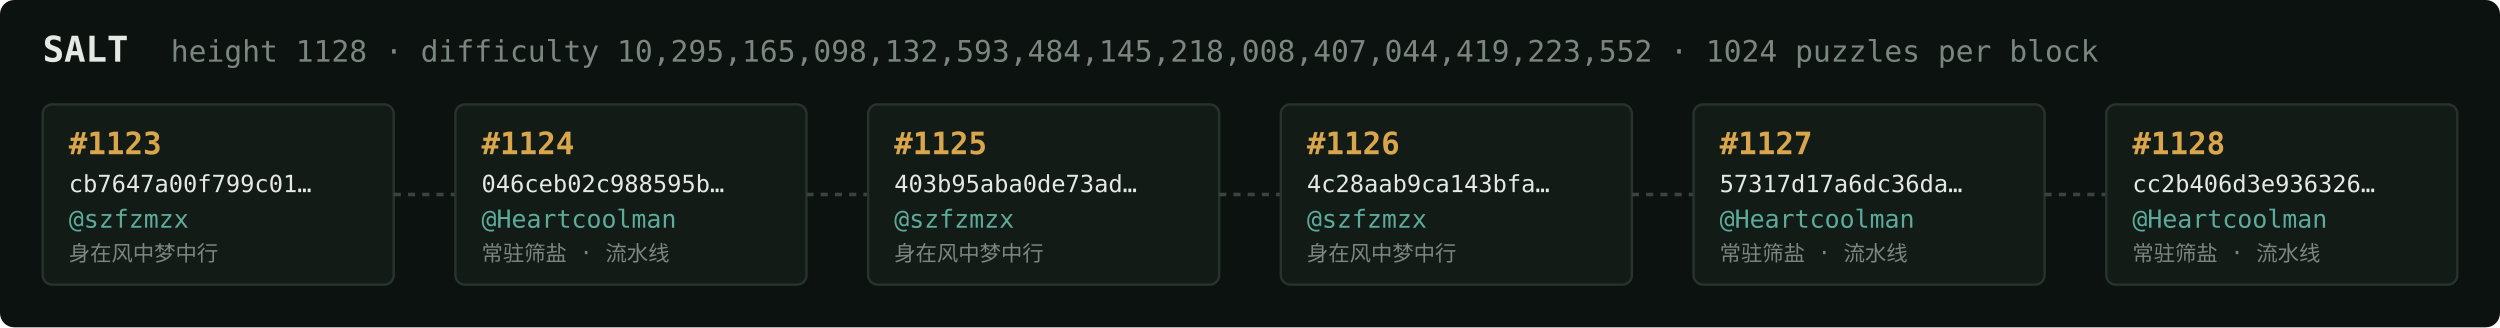
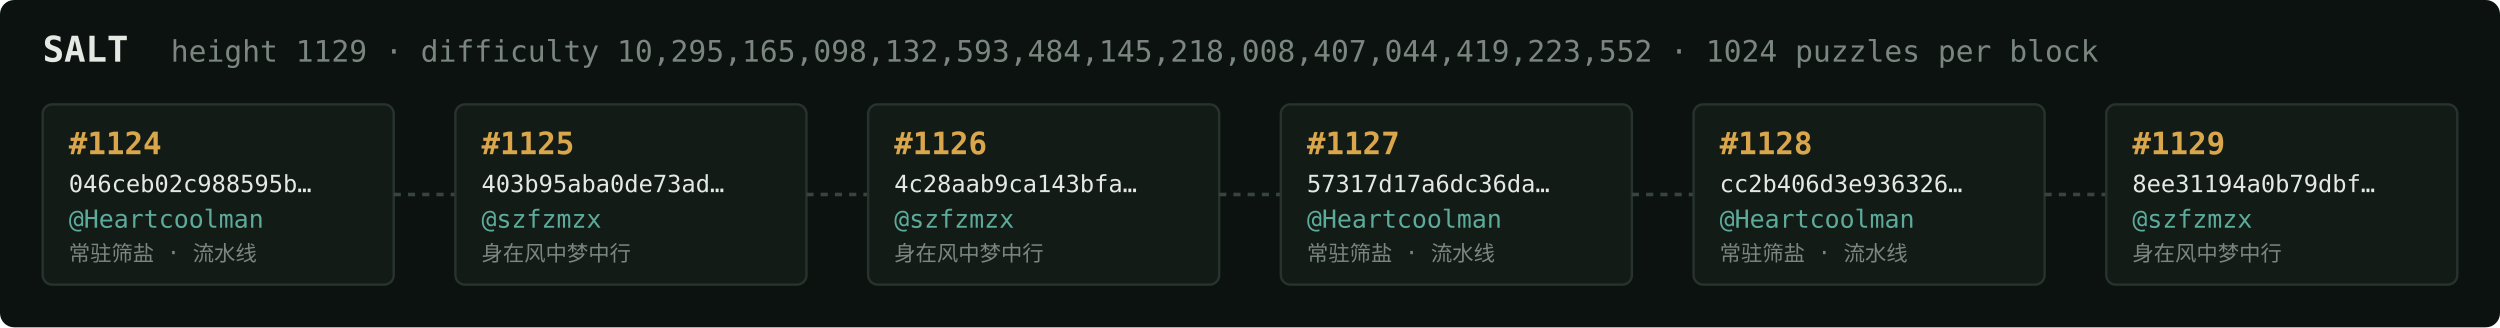
<svg xmlns="http://www.w3.org/2000/svg" width="1054" height="138" viewBox="0 0 1054 138" font-family="ui-monospace,SFMono-Regular,Menlo,monospace">
  <rect fill="#0c1210" width="1054" height="138" rx="6" />
  <text x="18" y="26" fill="#e5e9e3" font-size="15" font-weight="700">SALT</text>
-   <text x="72" y="26" fill="#7a867f" font-size="12.5">height 1128 · difficulty 10,295,165,098,132,593,484,145,218,008,407,044,419,223,552 · 1024 puzzles per block</text>
+   <text x="72" y="26" fill="#7a867f" font-size="12.5">height 1129 · difficulty 10,295,165,098,132,593,484,145,218,008,407,044,419,223,552 · 1024 puzzles per block</text>
  <rect x="18" y="44" width="148" height="76" rx="4" fill="#131b17" stroke="#28332e" stroke-width="1" />
-   <text x="29" y="65" fill="#d9a64c" font-size="13" font-weight="700">#1123</text>
-   <text x="29" y="81" fill="#e5e9e3" font-size="10">cb7647a00f799c01…</text>
-   <text x="29" y="96" fill="#5cab9b" font-size="10.5">@szfzmzx</text>
-   <text x="29" y="110" fill="#7a867f" font-size="9">身在风中梦中行</text>
+   <text x="29" y="65" fill="#d9a64c" font-size="13" font-weight="700">#1124</text>
+   <text x="29" y="81" fill="#e5e9e3" font-size="10">046ceb02c988595b…</text>
+   <text x="29" y="96" fill="#5cab9b" font-size="10.5">@Heartcoolman</text>
+   <text x="29" y="110" fill="#7a867f" font-size="9">常驻筛盐 · 流水线</text>
  <line x1="166" y1="82.0" x2="192" y2="82.0" stroke="#38443e" stroke-width="1.5" stroke-dasharray="3 3" />
  <rect x="192" y="44" width="148" height="76" rx="4" fill="#131b17" stroke="#28332e" stroke-width="1" />
-   <text x="203" y="65" fill="#d9a64c" font-size="13" font-weight="700">#1124</text>
-   <text x="203" y="81" fill="#e5e9e3" font-size="10">046ceb02c988595b…</text>
-   <text x="203" y="96" fill="#5cab9b" font-size="10.5">@Heartcoolman</text>
-   <text x="203" y="110" fill="#7a867f" font-size="9">常驻筛盐 · 流水线</text>
+   <text x="203" y="65" fill="#d9a64c" font-size="13" font-weight="700">#1125</text>
+   <text x="203" y="81" fill="#e5e9e3" font-size="10">403b95aba0de73ad…</text>
+   <text x="203" y="96" fill="#5cab9b" font-size="10.5">@szfzmzx</text>
+   <text x="203" y="110" fill="#7a867f" font-size="9">身在风中梦中行</text>
  <line x1="340" y1="82.0" x2="366" y2="82.0" stroke="#38443e" stroke-width="1.5" stroke-dasharray="3 3" />
  <rect x="366" y="44" width="148" height="76" rx="4" fill="#131b17" stroke="#28332e" stroke-width="1" />
-   <text x="377" y="65" fill="#d9a64c" font-size="13" font-weight="700">#1125</text>
-   <text x="377" y="81" fill="#e5e9e3" font-size="10">403b95aba0de73ad…</text>
+   <text x="377" y="65" fill="#d9a64c" font-size="13" font-weight="700">#1126</text>
+   <text x="377" y="81" fill="#e5e9e3" font-size="10">4c28aab9ca143bfa…</text>
  <text x="377" y="96" fill="#5cab9b" font-size="10.5">@szfzmzx</text>
  <text x="377" y="110" fill="#7a867f" font-size="9">身在风中梦中行</text>
  <line x1="514" y1="82.0" x2="540" y2="82.0" stroke="#38443e" stroke-width="1.5" stroke-dasharray="3 3" />
  <rect x="540" y="44" width="148" height="76" rx="4" fill="#131b17" stroke="#28332e" stroke-width="1" />
-   <text x="551" y="65" fill="#d9a64c" font-size="13" font-weight="700">#1126</text>
-   <text x="551" y="81" fill="#e5e9e3" font-size="10">4c28aab9ca143bfa…</text>
-   <text x="551" y="96" fill="#5cab9b" font-size="10.5">@szfzmzx</text>
-   <text x="551" y="110" fill="#7a867f" font-size="9">身在风中梦中行</text>
+   <text x="551" y="65" fill="#d9a64c" font-size="13" font-weight="700">#1127</text>
+   <text x="551" y="81" fill="#e5e9e3" font-size="10">57317d17a6dc36da…</text>
+   <text x="551" y="96" fill="#5cab9b" font-size="10.5">@Heartcoolman</text>
+   <text x="551" y="110" fill="#7a867f" font-size="9">常驻筛盐 · 流水线</text>
  <line x1="688" y1="82.0" x2="714" y2="82.0" stroke="#38443e" stroke-width="1.5" stroke-dasharray="3 3" />
  <rect x="714" y="44" width="148" height="76" rx="4" fill="#131b17" stroke="#28332e" stroke-width="1" />
-   <text x="725" y="65" fill="#d9a64c" font-size="13" font-weight="700">#1127</text>
-   <text x="725" y="81" fill="#e5e9e3" font-size="10">57317d17a6dc36da…</text>
+   <text x="725" y="65" fill="#d9a64c" font-size="13" font-weight="700">#1128</text>
+   <text x="725" y="81" fill="#e5e9e3" font-size="10">cc2b406d3e936326…</text>
  <text x="725" y="96" fill="#5cab9b" font-size="10.5">@Heartcoolman</text>
  <text x="725" y="110" fill="#7a867f" font-size="9">常驻筛盐 · 流水线</text>
  <line x1="862" y1="82.0" x2="888" y2="82.0" stroke="#38443e" stroke-width="1.5" stroke-dasharray="3 3" />
  <rect x="888" y="44" width="148" height="76" rx="4" fill="#131b17" stroke="#28332e" stroke-width="1" />
-   <text x="899" y="65" fill="#d9a64c" font-size="13" font-weight="700">#1128</text>
-   <text x="899" y="81" fill="#e5e9e3" font-size="10">cc2b406d3e936326…</text>
-   <text x="899" y="96" fill="#5cab9b" font-size="10.5">@Heartcoolman</text>
-   <text x="899" y="110" fill="#7a867f" font-size="9">常驻筛盐 · 流水线</text>
+   <text x="899" y="65" fill="#d9a64c" font-size="13" font-weight="700">#1129</text>
+   <text x="899" y="81" fill="#e5e9e3" font-size="10">8ee31194a0b79dbf…</text>
+   <text x="899" y="96" fill="#5cab9b" font-size="10.5">@szfzmzx</text>
+   <text x="899" y="110" fill="#7a867f" font-size="9">身在风中梦中行</text>
</svg>
